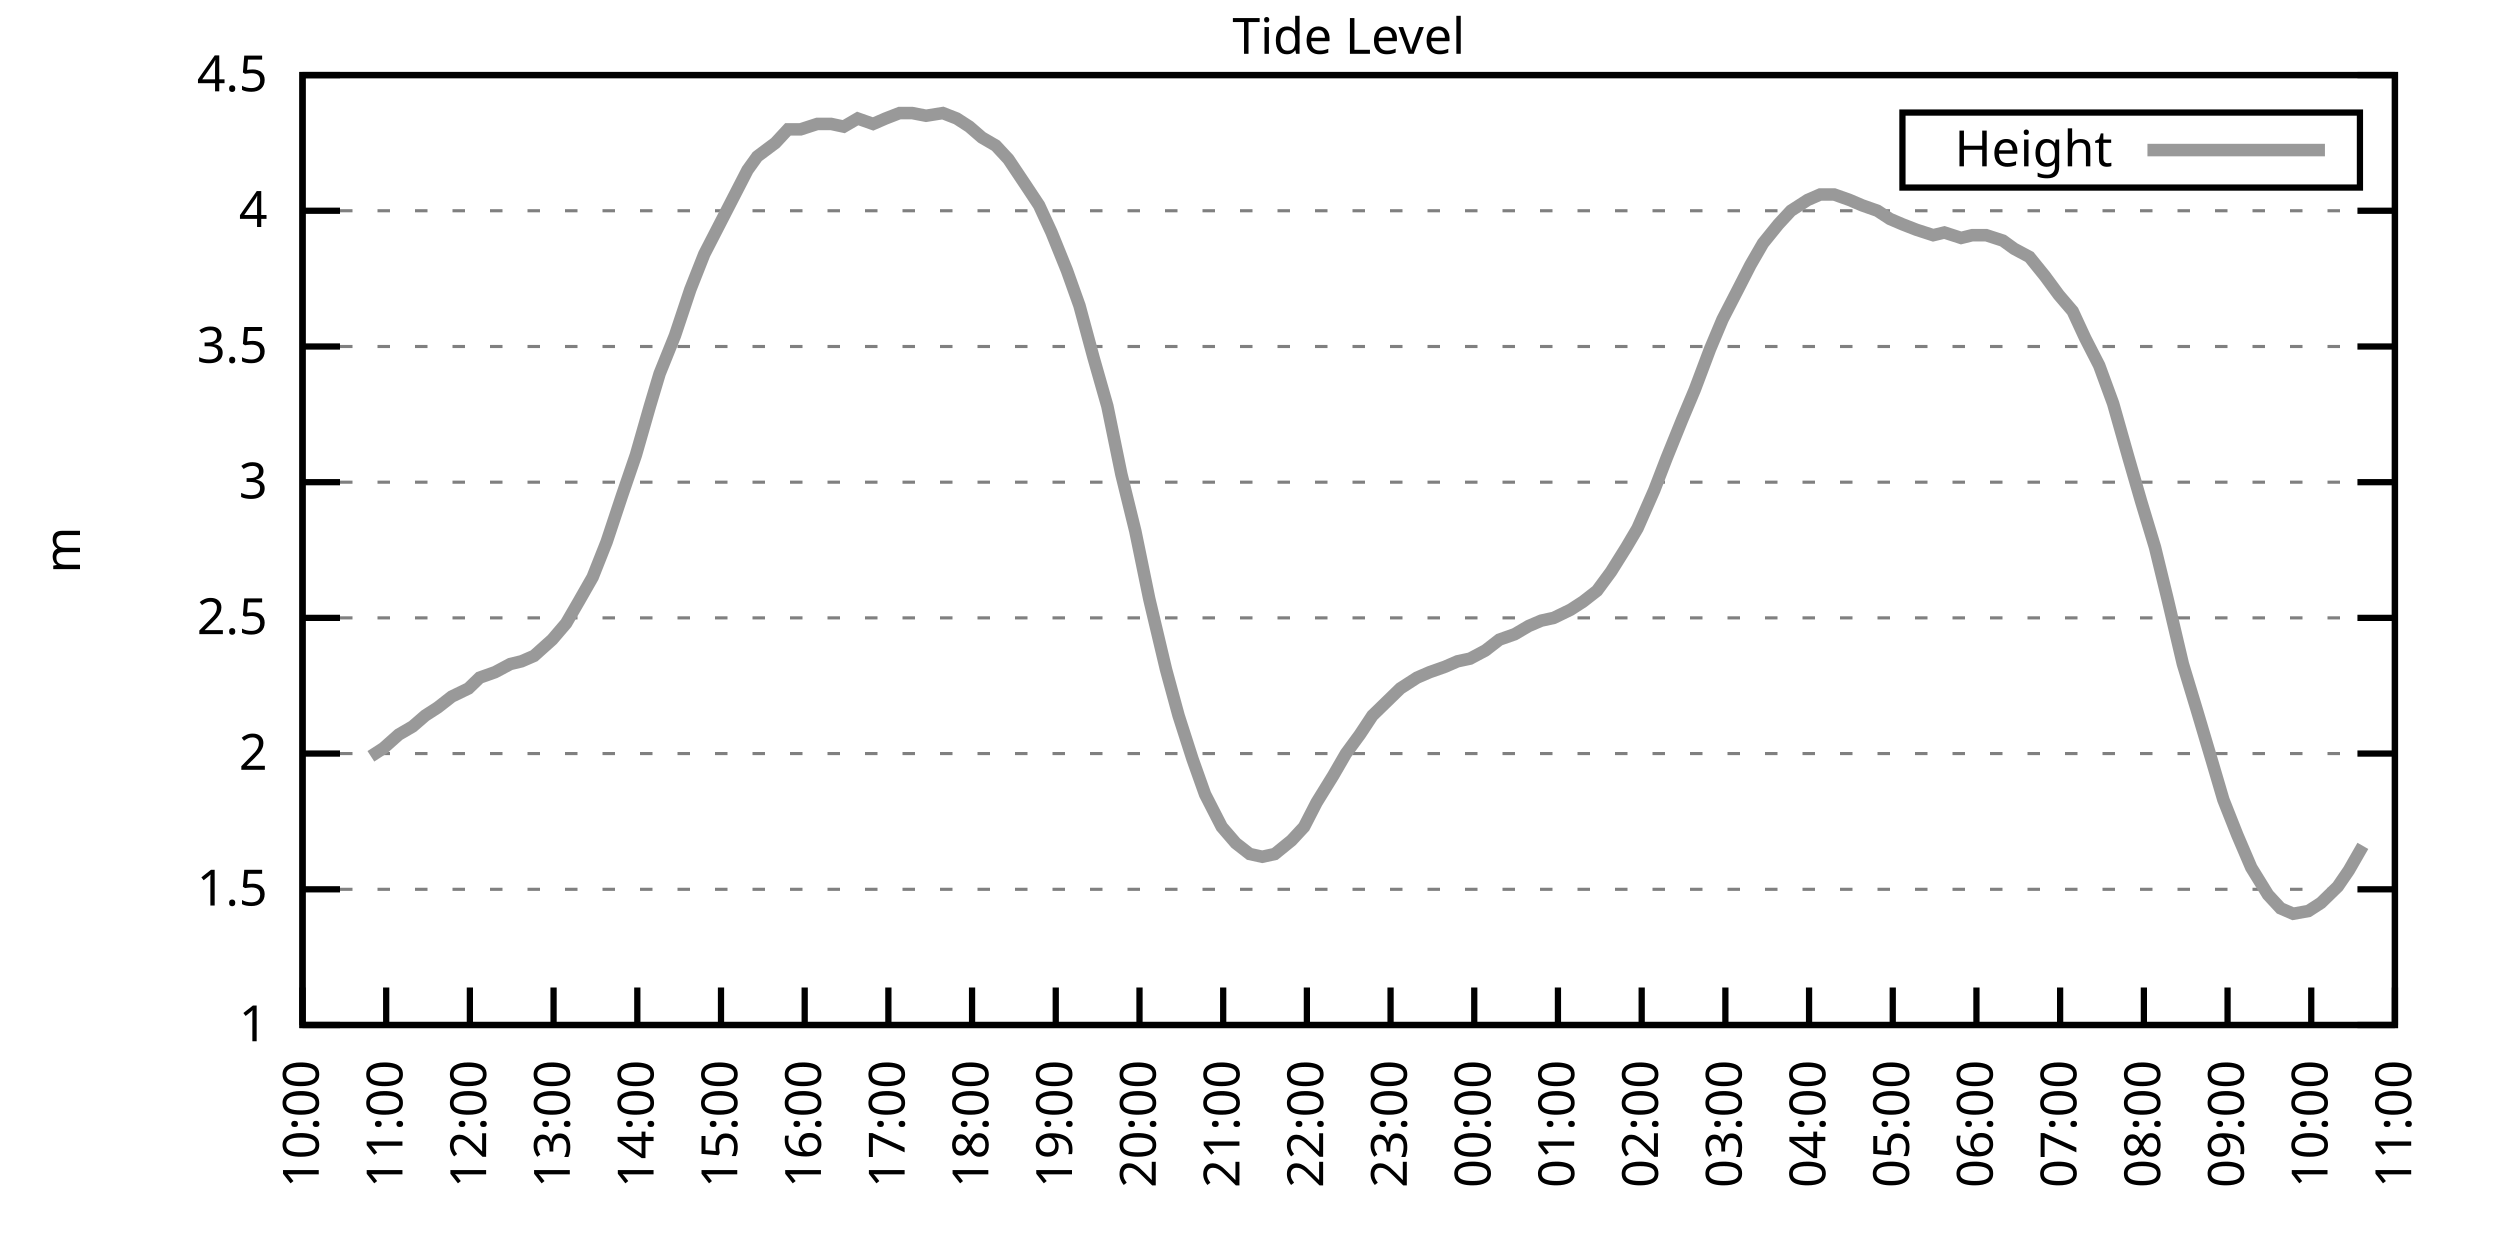
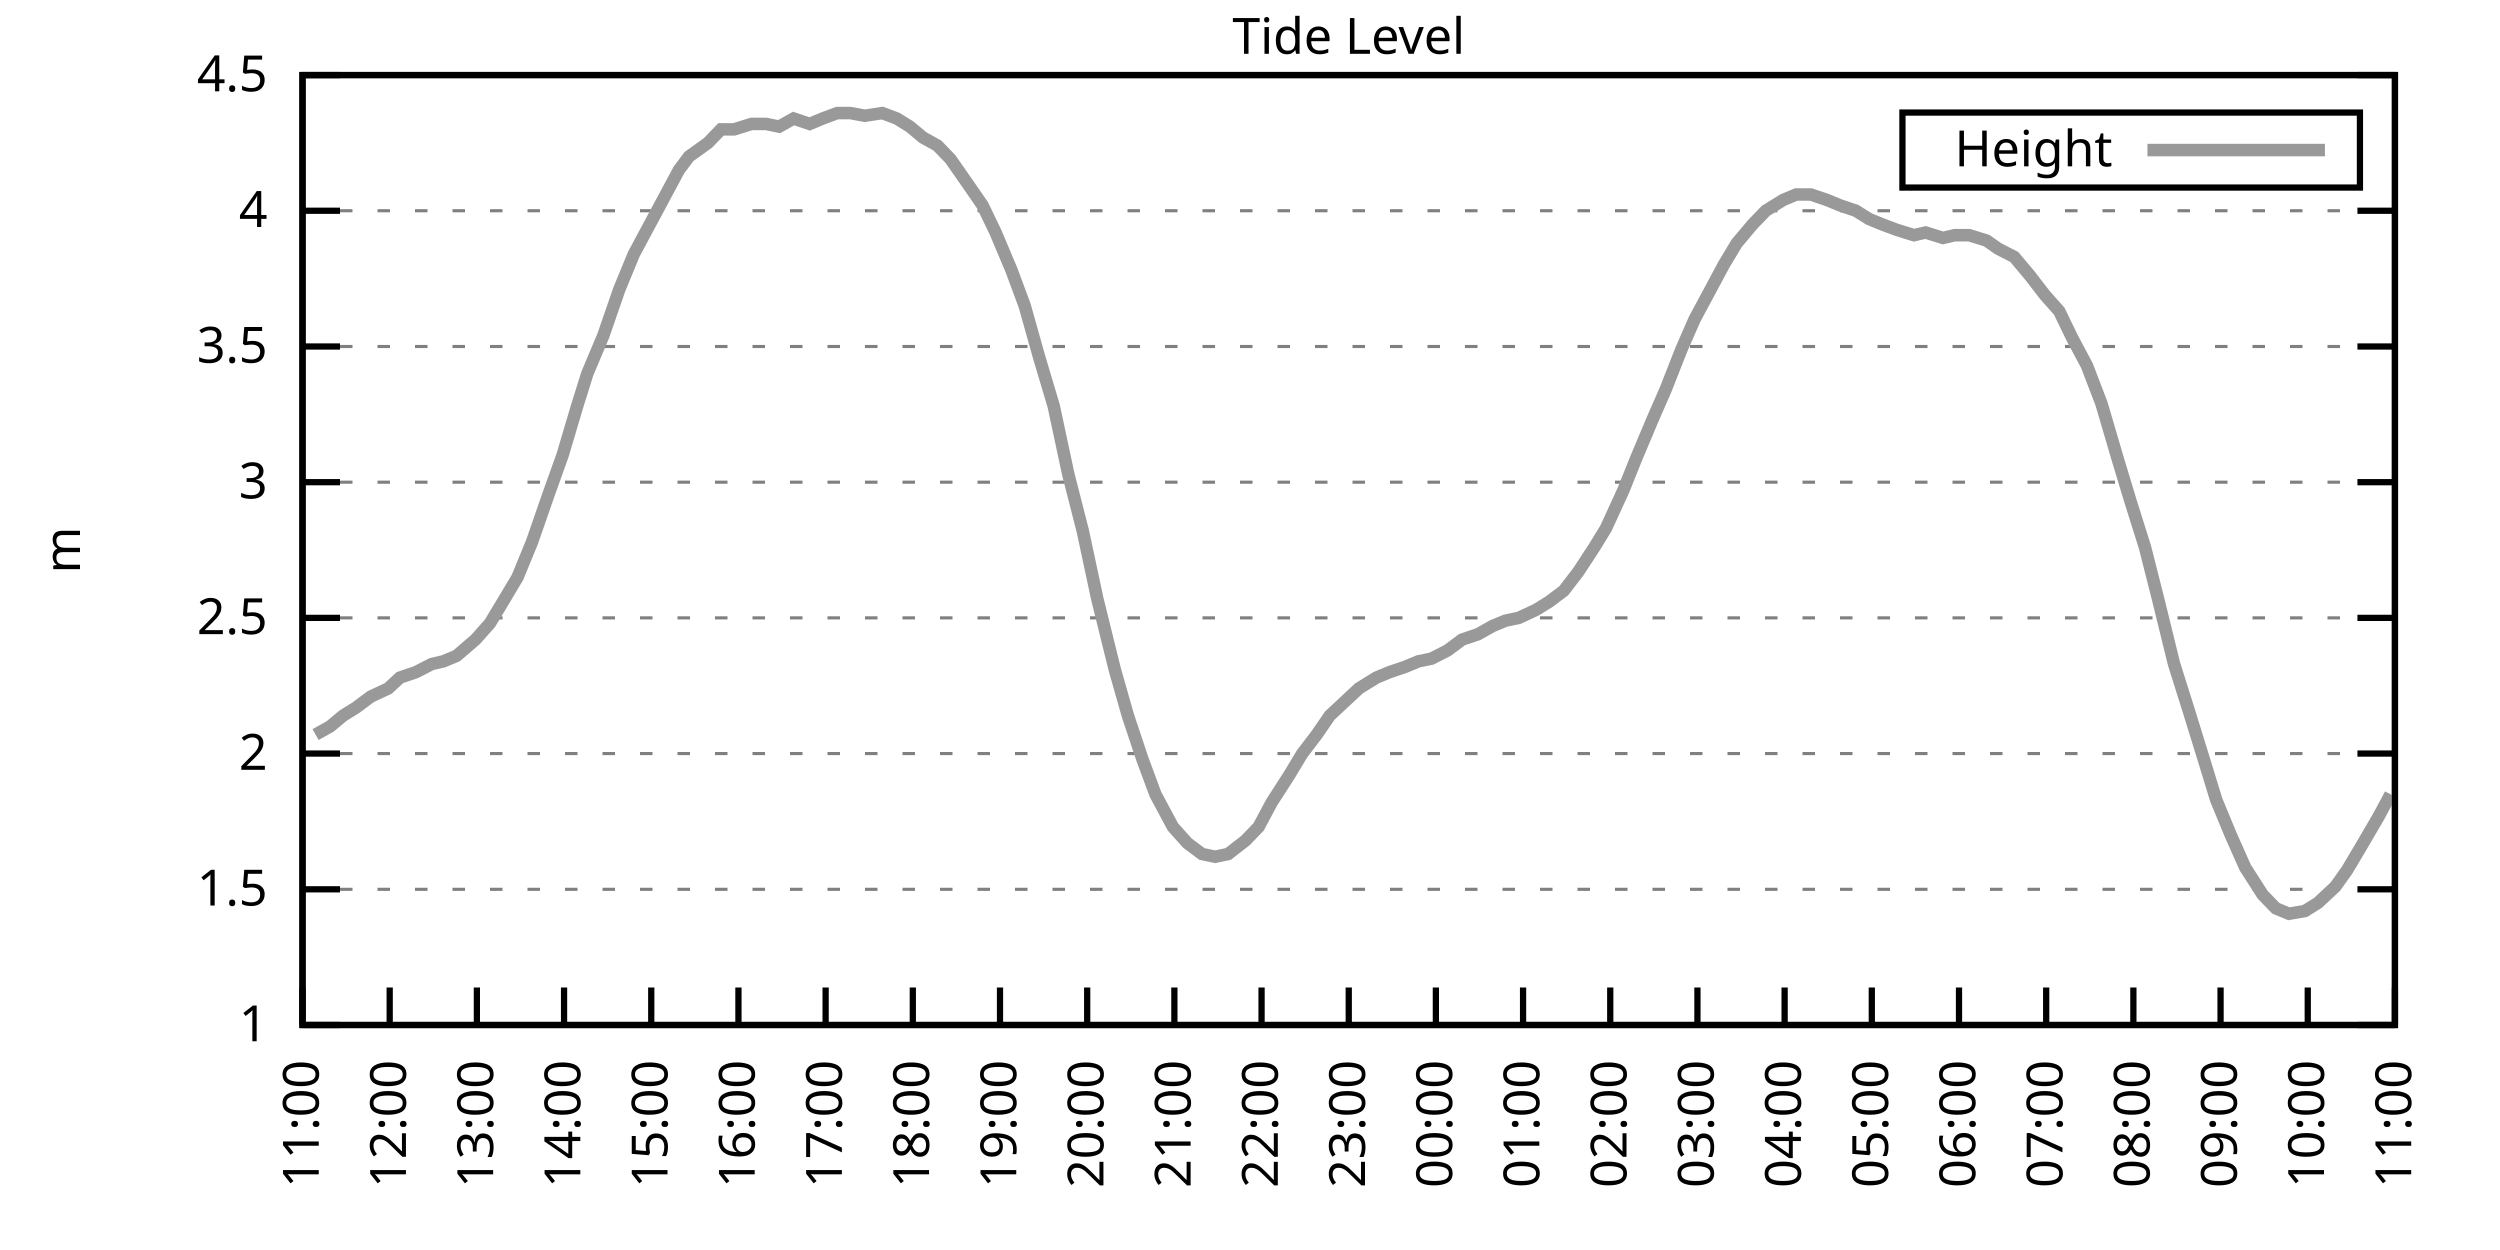
<svg xmlns="http://www.w3.org/2000/svg" xmlns:xlink="http://www.w3.org/1999/xlink" width="400" height="200" viewBox="0 0 400 200">
  <g id="gnuplot_canvas">
    <rect x="0" y="0" width="400" height="200" fill="none" />
    <defs>
      <circle id="gpDot" r="0.5" stroke-width="0.5" stroke="currentColor" />
      <path id="gpPt0" stroke-width="0.333" stroke="currentColor" d="M-1,0 h2 M0,-1 v2" />
      <path id="gpPt1" stroke-width="0.333" stroke="currentColor" d="M-1,-1 L1,1 M1,-1 L-1,1" />
      <path id="gpPt2" stroke-width="0.333" stroke="currentColor" d="M-1,0 L1,0 M0,-1 L0,1 M-1,-1 L1,1 M-1,1 L1,-1" />
      <rect id="gpPt3" stroke-width="0.333" stroke="currentColor" x="-1" y="-1" width="2" height="2" />
      <rect id="gpPt4" stroke-width="0.333" stroke="currentColor" fill="currentColor" x="-1" y="-1" width="2" height="2" />
      <circle id="gpPt5" stroke-width="0.333" stroke="currentColor" cx="0" cy="0" r="1" />
      <use xlink:href="#gpPt5" id="gpPt6" fill="currentColor" stroke="none" />
      <path id="gpPt7" stroke-width="0.333" stroke="currentColor" d="M0,-1.33 L-1.33,0.67 L1.33,0.67 z" />
      <use xlink:href="#gpPt7" id="gpPt8" fill="currentColor" stroke="none" />
      <use xlink:href="#gpPt7" id="gpPt9" stroke="currentColor" transform="rotate(180)" />
      <use xlink:href="#gpPt9" id="gpPt10" fill="currentColor" stroke="none" />
      <use xlink:href="#gpPt3" id="gpPt11" stroke="currentColor" transform="rotate(45)" />
      <use xlink:href="#gpPt11" id="gpPt12" fill="currentColor" stroke="none" />
      <path id="gpPt13" stroke-width="0.333" stroke="currentColor" d="M0,1.330 L1.265,0.411 L0.782,-1.067 L-0.782,-1.076 L-1.265,0.411 z" />
      <use xlink:href="#gpPt13" id="gpPt14" fill="currentColor" stroke="none" />
      <filter id="textbox" filterUnits="objectBoundingBox" x="0" y="0" height="1" width="1">
        <feFlood flood-color="white" flood-opacity="1" result="bgnd" />
        <feComposite in="SourceGraphic" in2="bgnd" operator="atop" />
      </filter>
      <filter id="greybox" filterUnits="objectBoundingBox" x="0" y="0" height="1" width="1">
        <feFlood flood-color="lightgrey" flood-opacity="1" result="grey" />
        <feComposite in="SourceGraphic" in2="grey" operator="atop" />
      </filter>
    </defs>
    <g fill="none" color="white" stroke="currentColor" stroke-width="1.00" stroke-linecap="butt" stroke-linejoin="miter">
</g>
    <g fill="none" color="black" stroke="currentColor" stroke-width="1.00" stroke-linecap="butt" stroke-linejoin="miter">
      <g stroke="none" shape-rendering="crispEdges">
        <polygon fill="rgb(255, 255, 255)" points="48.40,164.00 383.18,164.00 383.18,12.02 48.40,12.02 " />
      </g>
    </g>
    <g fill="none" color="black" stroke="currentColor" stroke-width="1.00" stroke-linecap="butt" stroke-linejoin="miter">
</g>
    <g fill="none" color="black" stroke="black" stroke-width="0.50" stroke-linecap="butt" stroke-linejoin="miter">
</g>
    <g fill="none" color="gray" stroke="currentColor" stroke-width="0.50" stroke-linecap="butt" stroke-linejoin="miter">
      <path stroke="gray" stroke-dasharray="2,4" class="gridline" d="M48.40,164.00 L383.19,164.00  " />
    </g>
    <g fill="none" color="gray" stroke="gray" stroke-width="1.00" stroke-linecap="butt" stroke-linejoin="miter">
</g>
    <g fill="none" color="black" stroke="currentColor" stroke-width="1.00" stroke-linecap="butt" stroke-linejoin="miter">
      <path stroke="black" d="M48.40,164.00 L54.40,164.00 M383.19,164.00 L377.19,164.00  " />
      <g transform="translate(42.80,166.60)" stroke="none" fill="black" font-family="Sans" font-size="8.00" text-anchor="end">
        <text>
          <tspan font-family="Sans"> 1</tspan>
        </text>
      </g>
    </g>
    <g fill="none" color="black" stroke="currentColor" stroke-width="1.00" stroke-linecap="butt" stroke-linejoin="miter">
</g>
    <g fill="none" color="black" stroke="black" stroke-width="0.50" stroke-linecap="butt" stroke-linejoin="miter">
</g>
    <g fill="none" color="gray" stroke="currentColor" stroke-width="0.50" stroke-linecap="butt" stroke-linejoin="miter">
      <path stroke="gray" stroke-dasharray="2,4" class="gridline" d="M48.40,142.29 L383.19,142.29  " />
    </g>
    <g fill="none" color="gray" stroke="gray" stroke-width="1.00" stroke-linecap="butt" stroke-linejoin="miter">
</g>
    <g fill="none" color="black" stroke="currentColor" stroke-width="1.00" stroke-linecap="butt" stroke-linejoin="miter">
      <path stroke="black" d="M48.40,142.29 L54.40,142.29 M383.19,142.29 L377.19,142.29  " />
      <g transform="translate(42.80,144.89)" stroke="none" fill="black" font-family="Sans" font-size="8.00" text-anchor="end">
        <text>
          <tspan font-family="Sans"> 1.5</tspan>
        </text>
      </g>
    </g>
    <g fill="none" color="black" stroke="currentColor" stroke-width="1.00" stroke-linecap="butt" stroke-linejoin="miter">
</g>
    <g fill="none" color="black" stroke="black" stroke-width="0.50" stroke-linecap="butt" stroke-linejoin="miter">
</g>
    <g fill="none" color="gray" stroke="currentColor" stroke-width="0.50" stroke-linecap="butt" stroke-linejoin="miter">
      <path stroke="gray" stroke-dasharray="2,4" class="gridline" d="M48.40,120.57 L383.19,120.57  " />
    </g>
    <g fill="none" color="gray" stroke="gray" stroke-width="1.00" stroke-linecap="butt" stroke-linejoin="miter">
</g>
    <g fill="none" color="black" stroke="currentColor" stroke-width="1.00" stroke-linecap="butt" stroke-linejoin="miter">
      <path stroke="black" d="M48.40,120.57 L54.40,120.57 M383.19,120.57 L377.19,120.57  " />
      <g transform="translate(42.80,123.17)" stroke="none" fill="black" font-family="Sans" font-size="8.00" text-anchor="end">
        <text>
          <tspan font-family="Sans"> 2</tspan>
        </text>
      </g>
    </g>
    <g fill="none" color="black" stroke="currentColor" stroke-width="1.00" stroke-linecap="butt" stroke-linejoin="miter">
</g>
    <g fill="none" color="black" stroke="black" stroke-width="0.50" stroke-linecap="butt" stroke-linejoin="miter">
</g>
    <g fill="none" color="gray" stroke="currentColor" stroke-width="0.50" stroke-linecap="butt" stroke-linejoin="miter">
      <path stroke="gray" stroke-dasharray="2,4" class="gridline" d="M48.40,98.86 L383.19,98.86  " />
    </g>
    <g fill="none" color="gray" stroke="gray" stroke-width="1.00" stroke-linecap="butt" stroke-linejoin="miter">
</g>
    <g fill="none" color="black" stroke="currentColor" stroke-width="1.00" stroke-linecap="butt" stroke-linejoin="miter">
      <path stroke="black" d="M48.40,98.86 L54.40,98.86 M383.19,98.86 L377.19,98.86  " />
      <g transform="translate(42.80,101.46)" stroke="none" fill="black" font-family="Sans" font-size="8.00" text-anchor="end">
        <text>
          <tspan font-family="Sans"> 2.5</tspan>
        </text>
      </g>
    </g>
    <g fill="none" color="black" stroke="currentColor" stroke-width="1.00" stroke-linecap="butt" stroke-linejoin="miter">
</g>
    <g fill="none" color="black" stroke="black" stroke-width="0.50" stroke-linecap="butt" stroke-linejoin="miter">
</g>
    <g fill="none" color="gray" stroke="currentColor" stroke-width="0.50" stroke-linecap="butt" stroke-linejoin="miter">
      <path stroke="gray" stroke-dasharray="2,4" class="gridline" d="M48.40,77.15 L383.19,77.15  " />
    </g>
    <g fill="none" color="gray" stroke="gray" stroke-width="1.00" stroke-linecap="butt" stroke-linejoin="miter">
</g>
    <g fill="none" color="black" stroke="currentColor" stroke-width="1.00" stroke-linecap="butt" stroke-linejoin="miter">
      <path stroke="black" d="M48.40,77.15 L54.40,77.15 M383.19,77.15 L377.19,77.15  " />
      <g transform="translate(42.80,79.75)" stroke="none" fill="black" font-family="Sans" font-size="8.00" text-anchor="end">
        <text>
          <tspan font-family="Sans"> 3</tspan>
        </text>
      </g>
    </g>
    <g fill="none" color="black" stroke="currentColor" stroke-width="1.00" stroke-linecap="butt" stroke-linejoin="miter">
</g>
    <g fill="none" color="black" stroke="black" stroke-width="0.50" stroke-linecap="butt" stroke-linejoin="miter">
</g>
    <g fill="none" color="gray" stroke="currentColor" stroke-width="0.50" stroke-linecap="butt" stroke-linejoin="miter">
      <path stroke="gray" stroke-dasharray="2,4" class="gridline" d="M48.40,55.44 L383.19,55.44  " />
    </g>
    <g fill="none" color="gray" stroke="gray" stroke-width="1.00" stroke-linecap="butt" stroke-linejoin="miter">
</g>
    <g fill="none" color="black" stroke="currentColor" stroke-width="1.00" stroke-linecap="butt" stroke-linejoin="miter">
      <path stroke="black" d="M48.40,55.44 L54.40,55.44 M383.19,55.44 L377.19,55.44  " />
      <g transform="translate(42.80,58.04)" stroke="none" fill="black" font-family="Sans" font-size="8.00" text-anchor="end">
        <text>
          <tspan font-family="Sans"> 3.5</tspan>
        </text>
      </g>
    </g>
    <g fill="none" color="black" stroke="currentColor" stroke-width="1.00" stroke-linecap="butt" stroke-linejoin="miter">
</g>
    <g fill="none" color="black" stroke="black" stroke-width="0.50" stroke-linecap="butt" stroke-linejoin="miter">
</g>
    <g fill="none" color="gray" stroke="currentColor" stroke-width="0.50" stroke-linecap="butt" stroke-linejoin="miter">
      <path stroke="gray" stroke-dasharray="2,4" class="gridline" d="M48.40,33.72 L383.19,33.72  " />
    </g>
    <g fill="none" color="gray" stroke="gray" stroke-width="1.00" stroke-linecap="butt" stroke-linejoin="miter">
</g>
    <g fill="none" color="black" stroke="currentColor" stroke-width="1.00" stroke-linecap="butt" stroke-linejoin="miter">
      <path stroke="black" d="M48.40,33.72 L54.40,33.72 M383.19,33.72 L377.19,33.72  " />
      <g transform="translate(42.80,36.32)" stroke="none" fill="black" font-family="Sans" font-size="8.00" text-anchor="end">
        <text>
          <tspan font-family="Sans"> 4</tspan>
        </text>
      </g>
    </g>
    <g fill="none" color="black" stroke="currentColor" stroke-width="1.00" stroke-linecap="butt" stroke-linejoin="miter">
</g>
    <g fill="none" color="black" stroke="black" stroke-width="0.50" stroke-linecap="butt" stroke-linejoin="miter">
</g>
    <g fill="none" color="gray" stroke="currentColor" stroke-width="0.50" stroke-linecap="butt" stroke-linejoin="miter">
      <path stroke="gray" stroke-dasharray="2,4" class="gridline" d="M48.40,12.01 L383.19,12.01  " />
    </g>
    <g fill="none" color="gray" stroke="gray" stroke-width="1.00" stroke-linecap="butt" stroke-linejoin="miter">
</g>
    <g fill="none" color="black" stroke="currentColor" stroke-width="1.00" stroke-linecap="butt" stroke-linejoin="miter">
      <path stroke="black" d="M48.40,12.01 L54.40,12.01 M383.19,12.01 L377.19,12.01  " />
      <g transform="translate(42.80,14.61)" stroke="none" fill="black" font-family="Sans" font-size="8.00" text-anchor="end">
        <text>
          <tspan font-family="Sans"> 4.5</tspan>
        </text>
      </g>
    </g>
    <g fill="none" color="black" stroke="currentColor" stroke-width="1.00" stroke-linecap="butt" stroke-linejoin="miter">
      <path stroke="black" d="M48.40,164.00 L48.40,158.00  " />
      <g transform="translate(51.00,169.60) rotate(270.00)" stroke="none" fill="black" font-family="Sans" font-size="8.00" text-anchor="end">
        <text>
-           <tspan font-family="Sans">10:00</tspan>
-         </text>
-       </g>
-     </g>
-     <g fill="none" color="black" stroke="currentColor" stroke-width="1.00" stroke-linecap="butt" stroke-linejoin="miter">
-       <path stroke="black" d="M61.79,164.00 L61.79,158.00  " />
-       <g transform="translate(64.39,169.60) rotate(270.00)" stroke="none" fill="black" font-family="Sans" font-size="8.00" text-anchor="end">
-         <text>
          <tspan font-family="Sans">11:00</tspan>
        </text>
      </g>
    </g>
    <g fill="none" color="black" stroke="currentColor" stroke-width="1.00" stroke-linecap="butt" stroke-linejoin="miter">
-       <path stroke="black" d="M75.18,164.00 L75.18,158.00  " />
-       <g transform="translate(77.78,169.60) rotate(270.00)" stroke="none" fill="black" font-family="Sans" font-size="8.00" text-anchor="end">
+       <path stroke="black" d="M62.35,164.00 L62.35,158.00  " />
+       <g transform="translate(64.95,169.60) rotate(270.00)" stroke="none" fill="black" font-family="Sans" font-size="8.00" text-anchor="end">
        <text>
          <tspan font-family="Sans">12:00</tspan>
        </text>
      </g>
    </g>
    <g fill="none" color="black" stroke="currentColor" stroke-width="1.00" stroke-linecap="butt" stroke-linejoin="miter">
-       <path stroke="black" d="M88.57,164.00 L88.57,158.00  " />
-       <g transform="translate(91.17,169.60) rotate(270.00)" stroke="none" fill="black" font-family="Sans" font-size="8.00" text-anchor="end">
+       <path stroke="black" d="M76.30,164.00 L76.30,158.00  " />
+       <g transform="translate(78.90,169.60) rotate(270.00)" stroke="none" fill="black" font-family="Sans" font-size="8.00" text-anchor="end">
        <text>
          <tspan font-family="Sans">13:00</tspan>
        </text>
      </g>
    </g>
    <g fill="none" color="black" stroke="currentColor" stroke-width="1.00" stroke-linecap="butt" stroke-linejoin="miter">
-       <path stroke="black" d="M101.97,164.00 L101.97,158.00  " />
-       <g transform="translate(104.57,169.60) rotate(270.00)" stroke="none" fill="black" font-family="Sans" font-size="8.00" text-anchor="end">
+       <path stroke="black" d="M90.25,164.00 L90.25,158.00  " />
+       <g transform="translate(92.85,169.60) rotate(270.00)" stroke="none" fill="black" font-family="Sans" font-size="8.00" text-anchor="end">
        <text>
          <tspan font-family="Sans">14:00</tspan>
        </text>
      </g>
    </g>
    <g fill="none" color="black" stroke="currentColor" stroke-width="1.00" stroke-linecap="butt" stroke-linejoin="miter">
-       <path stroke="black" d="M115.36,164.00 L115.36,158.00  " />
-       <g transform="translate(117.96,169.60) rotate(270.00)" stroke="none" fill="black" font-family="Sans" font-size="8.00" text-anchor="end">
+       <path stroke="black" d="M104.20,164.00 L104.20,158.00  " />
+       <g transform="translate(106.80,169.60) rotate(270.00)" stroke="none" fill="black" font-family="Sans" font-size="8.00" text-anchor="end">
        <text>
          <tspan font-family="Sans">15:00</tspan>
        </text>
      </g>
    </g>
    <g fill="none" color="black" stroke="currentColor" stroke-width="1.00" stroke-linecap="butt" stroke-linejoin="miter">
-       <path stroke="black" d="M128.75,164.00 L128.75,158.00  " />
-       <g transform="translate(131.35,169.60) rotate(270.00)" stroke="none" fill="black" font-family="Sans" font-size="8.00" text-anchor="end">
+       <path stroke="black" d="M118.15,164.00 L118.15,158.00  " />
+       <g transform="translate(120.75,169.60) rotate(270.00)" stroke="none" fill="black" font-family="Sans" font-size="8.00" text-anchor="end">
        <text>
          <tspan font-family="Sans">16:00</tspan>
        </text>
      </g>
    </g>
    <g fill="none" color="black" stroke="currentColor" stroke-width="1.00" stroke-linecap="butt" stroke-linejoin="miter">
-       <path stroke="black" d="M142.14,164.00 L142.14,158.00  " />
-       <g transform="translate(144.74,169.60) rotate(270.00)" stroke="none" fill="black" font-family="Sans" font-size="8.00" text-anchor="end">
+       <path stroke="black" d="M132.10,164.00 L132.10,158.00  " />
+       <g transform="translate(134.70,169.60) rotate(270.00)" stroke="none" fill="black" font-family="Sans" font-size="8.00" text-anchor="end">
        <text>
          <tspan font-family="Sans">17:00</tspan>
        </text>
      </g>
    </g>
    <g fill="none" color="black" stroke="currentColor" stroke-width="1.00" stroke-linecap="butt" stroke-linejoin="miter">
-       <path stroke="black" d="M155.53,164.00 L155.53,158.00  " />
-       <g transform="translate(158.13,169.60) rotate(270.00)" stroke="none" fill="black" font-family="Sans" font-size="8.00" text-anchor="end">
+       <path stroke="black" d="M146.05,164.00 L146.05,158.00  " />
+       <g transform="translate(148.65,169.60) rotate(270.00)" stroke="none" fill="black" font-family="Sans" font-size="8.00" text-anchor="end">
        <text>
          <tspan font-family="Sans">18:00</tspan>
        </text>
      </g>
    </g>
    <g fill="none" color="black" stroke="currentColor" stroke-width="1.00" stroke-linecap="butt" stroke-linejoin="miter">
-       <path stroke="black" d="M168.92,164.00 L168.92,158.00  " />
-       <g transform="translate(171.52,169.60) rotate(270.00)" stroke="none" fill="black" font-family="Sans" font-size="8.00" text-anchor="end">
+       <path stroke="black" d="M160.00,164.00 L160.00,158.00  " />
+       <g transform="translate(162.60,169.60) rotate(270.00)" stroke="none" fill="black" font-family="Sans" font-size="8.00" text-anchor="end">
        <text>
          <tspan font-family="Sans">19:00</tspan>
        </text>
      </g>
    </g>
    <g fill="none" color="black" stroke="currentColor" stroke-width="1.00" stroke-linecap="butt" stroke-linejoin="miter">
-       <path stroke="black" d="M182.32,164.00 L182.32,158.00  " />
-       <g transform="translate(184.92,169.60) rotate(270.00)" stroke="none" fill="black" font-family="Sans" font-size="8.00" text-anchor="end">
+       <path stroke="black" d="M173.95,164.00 L173.95,158.00  " />
+       <g transform="translate(176.55,169.60) rotate(270.00)" stroke="none" fill="black" font-family="Sans" font-size="8.00" text-anchor="end">
        <text>
          <tspan font-family="Sans">20:00</tspan>
        </text>
      </g>
    </g>
    <g fill="none" color="black" stroke="currentColor" stroke-width="1.00" stroke-linecap="butt" stroke-linejoin="miter">
-       <path stroke="black" d="M195.71,164.00 L195.71,158.00  " />
-       <g transform="translate(198.31,169.60) rotate(270.00)" stroke="none" fill="black" font-family="Sans" font-size="8.00" text-anchor="end">
+       <path stroke="black" d="M187.90,164.00 L187.90,158.00  " />
+       <g transform="translate(190.50,169.60) rotate(270.00)" stroke="none" fill="black" font-family="Sans" font-size="8.00" text-anchor="end">
        <text>
          <tspan font-family="Sans">21:00</tspan>
        </text>
      </g>
    </g>
    <g fill="none" color="black" stroke="currentColor" stroke-width="1.00" stroke-linecap="butt" stroke-linejoin="miter">
-       <path stroke="black" d="M209.10,164.00 L209.10,158.00  " />
-       <g transform="translate(211.70,169.60) rotate(270.00)" stroke="none" fill="black" font-family="Sans" font-size="8.00" text-anchor="end">
+       <path stroke="black" d="M201.85,164.00 L201.85,158.00  " />
+       <g transform="translate(204.45,169.60) rotate(270.00)" stroke="none" fill="black" font-family="Sans" font-size="8.00" text-anchor="end">
        <text>
          <tspan font-family="Sans">22:00</tspan>
        </text>
      </g>
    </g>
    <g fill="none" color="black" stroke="currentColor" stroke-width="1.00" stroke-linecap="butt" stroke-linejoin="miter">
-       <path stroke="black" d="M222.49,164.00 L222.49,158.00  " />
-       <g transform="translate(225.09,169.60) rotate(270.00)" stroke="none" fill="black" font-family="Sans" font-size="8.00" text-anchor="end">
+       <path stroke="black" d="M215.80,164.00 L215.80,158.00  " />
+       <g transform="translate(218.40,169.60) rotate(270.00)" stroke="none" fill="black" font-family="Sans" font-size="8.00" text-anchor="end">
        <text>
          <tspan font-family="Sans">23:00</tspan>
        </text>
      </g>
    </g>
    <g fill="none" color="black" stroke="currentColor" stroke-width="1.00" stroke-linecap="butt" stroke-linejoin="miter">
-       <path stroke="black" d="M235.88,164.00 L235.88,158.00  " />
-       <g transform="translate(238.48,169.60) rotate(270.00)" stroke="none" fill="black" font-family="Sans" font-size="8.00" text-anchor="end">
+       <path stroke="black" d="M229.74,164.00 L229.74,158.00  " />
+       <g transform="translate(232.34,169.60) rotate(270.00)" stroke="none" fill="black" font-family="Sans" font-size="8.00" text-anchor="end">
        <text>
          <tspan font-family="Sans">00:00</tspan>
        </text>
      </g>
    </g>
    <g fill="none" color="black" stroke="currentColor" stroke-width="1.00" stroke-linecap="butt" stroke-linejoin="miter">
-       <path stroke="black" d="M249.27,164.00 L249.27,158.00  " />
-       <g transform="translate(251.87,169.60) rotate(270.00)" stroke="none" fill="black" font-family="Sans" font-size="8.00" text-anchor="end">
+       <path stroke="black" d="M243.69,164.00 L243.69,158.00  " />
+       <g transform="translate(246.29,169.60) rotate(270.00)" stroke="none" fill="black" font-family="Sans" font-size="8.00" text-anchor="end">
        <text>
          <tspan font-family="Sans">01:00</tspan>
        </text>
      </g>
    </g>
    <g fill="none" color="black" stroke="currentColor" stroke-width="1.00" stroke-linecap="butt" stroke-linejoin="miter">
-       <path stroke="black" d="M262.67,164.00 L262.67,158.00  " />
-       <g transform="translate(265.27,169.60) rotate(270.00)" stroke="none" fill="black" font-family="Sans" font-size="8.00" text-anchor="end">
+       <path stroke="black" d="M257.64,164.00 L257.64,158.00  " />
+       <g transform="translate(260.24,169.60) rotate(270.00)" stroke="none" fill="black" font-family="Sans" font-size="8.00" text-anchor="end">
        <text>
          <tspan font-family="Sans">02:00</tspan>
        </text>
      </g>
    </g>
    <g fill="none" color="black" stroke="currentColor" stroke-width="1.00" stroke-linecap="butt" stroke-linejoin="miter">
-       <path stroke="black" d="M276.06,164.00 L276.06,158.00  " />
-       <g transform="translate(278.66,169.60) rotate(270.00)" stroke="none" fill="black" font-family="Sans" font-size="8.00" text-anchor="end">
+       <path stroke="black" d="M271.59,164.00 L271.59,158.00  " />
+       <g transform="translate(274.19,169.60) rotate(270.00)" stroke="none" fill="black" font-family="Sans" font-size="8.00" text-anchor="end">
        <text>
          <tspan font-family="Sans">03:00</tspan>
        </text>
      </g>
    </g>
    <g fill="none" color="black" stroke="currentColor" stroke-width="1.00" stroke-linecap="butt" stroke-linejoin="miter">
-       <path stroke="black" d="M289.45,164.00 L289.45,158.00  " />
-       <g transform="translate(292.05,169.60) rotate(270.00)" stroke="none" fill="black" font-family="Sans" font-size="8.00" text-anchor="end">
+       <path stroke="black" d="M285.54,164.00 L285.54,158.00  " />
+       <g transform="translate(288.14,169.60) rotate(270.00)" stroke="none" fill="black" font-family="Sans" font-size="8.00" text-anchor="end">
        <text>
          <tspan font-family="Sans">04:00</tspan>
        </text>
      </g>
    </g>
    <g fill="none" color="black" stroke="currentColor" stroke-width="1.00" stroke-linecap="butt" stroke-linejoin="miter">
-       <path stroke="black" d="M302.84,164.00 L302.84,158.00  " />
-       <g transform="translate(305.44,169.60) rotate(270.00)" stroke="none" fill="black" font-family="Sans" font-size="8.00" text-anchor="end">
+       <path stroke="black" d="M299.49,164.00 L299.49,158.00  " />
+       <g transform="translate(302.09,169.60) rotate(270.00)" stroke="none" fill="black" font-family="Sans" font-size="8.00" text-anchor="end">
        <text>
          <tspan font-family="Sans">05:00</tspan>
        </text>
      </g>
    </g>
    <g fill="none" color="black" stroke="currentColor" stroke-width="1.00" stroke-linecap="butt" stroke-linejoin="miter">
-       <path stroke="black" d="M316.23,164.00 L316.23,158.00  " />
-       <g transform="translate(318.83,169.60) rotate(270.00)" stroke="none" fill="black" font-family="Sans" font-size="8.00" text-anchor="end">
+       <path stroke="black" d="M313.44,164.00 L313.44,158.00  " />
+       <g transform="translate(316.04,169.60) rotate(270.00)" stroke="none" fill="black" font-family="Sans" font-size="8.00" text-anchor="end">
        <text>
          <tspan font-family="Sans">06:00</tspan>
        </text>
      </g>
    </g>
    <g fill="none" color="black" stroke="currentColor" stroke-width="1.00" stroke-linecap="butt" stroke-linejoin="miter">
-       <path stroke="black" d="M329.62,164.00 L329.62,158.00  " />
-       <g transform="translate(332.22,169.60) rotate(270.00)" stroke="none" fill="black" font-family="Sans" font-size="8.00" text-anchor="end">
+       <path stroke="black" d="M327.39,164.00 L327.39,158.00  " />
+       <g transform="translate(329.99,169.60) rotate(270.00)" stroke="none" fill="black" font-family="Sans" font-size="8.00" text-anchor="end">
        <text>
          <tspan font-family="Sans">07:00</tspan>
        </text>
      </g>
    </g>
    <g fill="none" color="black" stroke="currentColor" stroke-width="1.00" stroke-linecap="butt" stroke-linejoin="miter">
-       <path stroke="black" d="M343.02,164.00 L343.02,158.00  " />
-       <g transform="translate(345.62,169.60) rotate(270.00)" stroke="none" fill="black" font-family="Sans" font-size="8.00" text-anchor="end">
+       <path stroke="black" d="M341.34,164.00 L341.34,158.00  " />
+       <g transform="translate(343.94,169.60) rotate(270.00)" stroke="none" fill="black" font-family="Sans" font-size="8.00" text-anchor="end">
        <text>
          <tspan font-family="Sans">08:00</tspan>
        </text>
      </g>
    </g>
    <g fill="none" color="black" stroke="currentColor" stroke-width="1.00" stroke-linecap="butt" stroke-linejoin="miter">
-       <path stroke="black" d="M356.41,164.00 L356.41,158.00  " />
-       <g transform="translate(359.01,169.60) rotate(270.00)" stroke="none" fill="black" font-family="Sans" font-size="8.00" text-anchor="end">
+       <path stroke="black" d="M355.29,164.00 L355.29,158.00  " />
+       <g transform="translate(357.89,169.60) rotate(270.00)" stroke="none" fill="black" font-family="Sans" font-size="8.00" text-anchor="end">
        <text>
          <tspan font-family="Sans">09:00</tspan>
        </text>
      </g>
    </g>
    <g fill="none" color="black" stroke="currentColor" stroke-width="1.00" stroke-linecap="butt" stroke-linejoin="miter">
-       <path stroke="black" d="M369.80,164.00 L369.80,158.00  " />
-       <g transform="translate(372.40,169.60) rotate(270.00)" stroke="none" fill="black" font-family="Sans" font-size="8.00" text-anchor="end">
+       <path stroke="black" d="M369.24,164.00 L369.24,158.00  " />
+       <g transform="translate(371.84,169.60) rotate(270.00)" stroke="none" fill="black" font-family="Sans" font-size="8.00" text-anchor="end">
        <text>
          <tspan font-family="Sans">10:00</tspan>
        </text>
      </g>
    </g>
    <g fill="none" color="black" stroke="currentColor" stroke-width="1.00" stroke-linecap="butt" stroke-linejoin="miter">
      <path stroke="black" d="M383.19,164.00 L383.19,158.00  " />
      <g transform="translate(385.79,169.60) rotate(270.00)" stroke="none" fill="black" font-family="Sans" font-size="8.00" text-anchor="end">
        <text>
          <tspan font-family="Sans">11:00</tspan>
        </text>
      </g>
    </g>
    <g fill="none" color="black" stroke="currentColor" stroke-width="1.00" stroke-linecap="butt" stroke-linejoin="miter">
</g>
    <g fill="none" color="black" stroke="currentColor" stroke-width="1.00" stroke-linecap="butt" stroke-linejoin="miter">
      <path stroke="black" d="M48.40,12.01 L48.40,164.00 L383.19,164.00 L383.19,12.01 L48.40,12.01 Z  " />
    </g>
    <g fill="none" color="black" stroke="currentColor" stroke-width="1.00" stroke-linecap="butt" stroke-linejoin="miter">
</g>
    <g fill="none" color="black" stroke="currentColor" stroke-width="1.00" stroke-linecap="butt" stroke-linejoin="miter">
      <path stroke="black" d="M304.39,30.01 L304.39,18.01 L377.59,18.01 L377.59,30.01 L304.39,30.01 Z  " />
    </g>
    <g id="Tide_level_plot_1">
      <g fill="none" color="white" stroke="black" stroke-width="2.00" stroke-linecap="butt" stroke-linejoin="miter">
</g>
      <g fill="none" color="black" stroke="currentColor" stroke-width="2.00" stroke-linecap="butt" stroke-linejoin="miter">
        <g transform="translate(337.99,26.61)" stroke="none" fill="black" font-family="Sans" font-size="8.00" text-anchor="end">
          <text>
            <tspan font-family="Sans">Height</tspan>
          </text>
        </g>
      </g>
      <g fill="none" color="black" stroke="currentColor" stroke-width="2.00" stroke-linecap="butt" stroke-linejoin="miter">
-         <path stroke="rgb(153, 153, 153)" d="M343.59,24.01 L371.99,24.01 M59.34,121.01 L61.35,119.71 L63.80,117.53 L66.03,116.23 L68.04,114.49 L70.05,113.19   L72.28,111.45 L74.96,110.15 L76.75,108.42 L79.20,107.55 L81.66,106.24 L83.44,105.81 L85.45,104.94 L88.35,102.34   L90.58,99.73 L92.59,96.26 L94.82,92.35 L97.06,86.70 L99.51,79.32 L101.74,72.81 L103.98,64.99 L105.54,59.78   L107.99,53.70 L110.45,46.32 L112.68,40.67 L114.69,36.76 L116.92,32.42 L119.60,27.21 L121.16,25.04 L124.06,22.87   L126.07,20.70 L128.08,20.70 L130.76,19.83 L132.99,19.83 L135.00,20.26 L137.23,18.96 L139.69,19.83 L141.69,18.96   L143.93,18.09 L145.94,18.09 L148.17,18.52 L150.85,18.09 L153.08,18.96 L155.09,20.26 L157.10,22.00 L159.33,23.30   L161.34,25.47 L164.24,29.81 L166.25,32.85 L168.25,37.20 L170.71,43.28 L172.72,48.92 L174.95,57.17 L177.18,64.99   L179.41,75.85 L181.65,84.97 L183.88,95.82 L186.56,107.11 L188.57,114.49 L190.80,121.44 L192.81,127.09 L195.48,132.30   L197.72,134.90 L199.95,136.64 L201.96,137.08 L203.97,136.64 L206.64,134.47 L208.65,132.30 L210.66,128.39 L213.34,124.05   L215.35,120.57 L217.58,117.53 L219.59,114.49 L221.82,112.32 L224.05,110.15 L226.73,108.42 L228.74,107.55 L231.20,106.68   L233.20,105.81 L235.21,105.38 L237.67,104.07 L239.90,102.34 L242.36,101.47 L244.59,100.16 L246.60,99.30 L248.60,98.86   L251.28,97.56 L253.29,96.26 L255.52,94.52 L257.76,91.48 L260.21,87.57 L262.00,84.53 L264.67,78.45 L266.68,73.24   L269.14,67.16 L271.15,62.38 L273.60,55.87 L275.61,51.09 L278.07,46.32 L280.07,42.41 L282.08,38.93 L284.54,35.89   L286.55,33.72 L289.23,31.99 L291.23,31.12 L293.47,31.12 L295.92,31.99 L297.93,32.85 L300.39,33.72 L302.39,35.03   L304.40,35.89 L306.63,36.76 L309.31,37.63 L311.10,37.20 L313.78,38.07 L315.56,37.63 L317.79,37.63 L320.47,38.50   L322.26,39.80 L324.71,41.11 L327.17,44.15 L329.40,47.18 L331.63,49.79 L333.64,54.13 L335.87,58.48 L338.10,64.56   L340.56,73.24 L342.57,80.19 L344.80,87.57 L346.81,95.82 L349.26,106.24 L351.50,113.63 L353.95,121.88 L355.74,127.96   L357.97,133.60 L360.20,138.81 L362.88,143.16 L364.89,145.33 L366.90,146.20 L369.35,145.76 L371.36,144.46 L374.04,141.85   L375.82,139.25 L378.06,135.34  " />
+         <path stroke="rgb(153, 153, 153)" d="M343.59,24.01 L371.99,24.01 M50.49,117.53 L52.82,116.23 L54.91,114.49 L57.00,113.19 L59.33,111.45 L62.12,110.15   L63.98,108.42 L66.53,107.55 L69.09,106.24 L70.95,105.81 L73.04,104.94 L76.07,102.34 L78.39,99.73 L80.48,96.26   L82.81,92.35 L85.13,86.70 L87.69,79.32 L90.02,72.81 L92.34,64.99 L93.97,59.78 L96.53,53.70 L99.08,46.32   L101.41,40.67 L103.50,36.76 L105.83,32.42 L108.62,27.21 L110.24,25.04 L113.27,22.87 L115.36,20.70 L117.45,20.70   L120.24,19.83 L122.57,19.83 L124.66,20.26 L126.98,18.96 L129.54,19.83 L131.63,18.96 L133.96,18.09 L136.05,18.09   L138.37,18.52 L141.16,18.09 L143.49,18.96 L145.58,20.26 L147.67,22.00 L150.00,23.30 L152.09,25.47 L155.11,29.81   L157.21,32.85 L159.30,37.20 L161.86,43.28 L163.95,48.92 L166.27,57.17 L168.60,64.99 L170.92,75.85 L173.25,84.97   L175.57,95.82 L178.36,107.11 L180.46,114.49 L182.78,121.44 L184.87,127.09 L187.66,132.30 L189.99,134.90 L192.31,136.64   L194.41,137.08 L196.50,136.64 L199.29,134.47 L201.38,132.30 L203.47,128.39 L206.26,124.05 L208.36,120.57 L210.68,117.53   L212.77,114.49 L215.10,112.32 L217.42,110.15 L220.21,108.42 L222.30,107.55 L224.86,106.68 L226.95,105.81 L229.05,105.38   L231.60,104.07 L233.93,102.34 L236.49,101.47 L238.81,100.16 L240.90,99.30 L243.00,98.86 L245.79,97.56 L247.88,96.26   L250.20,94.52 L252.53,91.48 L255.09,87.57 L256.95,84.53 L259.74,78.45 L261.83,73.24 L264.39,67.16 L266.48,62.38   L269.04,55.87 L271.13,51.09 L273.69,46.32 L275.78,42.41 L277.87,38.93 L280.43,35.89 L282.52,33.72 L285.31,31.99   L287.40,31.12 L289.73,31.12 L292.29,31.99 L294.38,32.85 L296.94,33.72 L299.03,35.03 L301.12,35.89 L303.44,36.76   L306.23,37.63 L308.09,37.20 L310.88,38.07 L312.74,37.63 L315.07,37.63 L317.86,38.50 L319.72,39.80 L322.28,41.11   L324.83,44.15 L327.16,47.18 L329.48,49.79 L331.58,54.13 L333.90,58.48 L336.23,64.56 L338.78,73.24 L340.88,80.19   L343.20,87.57 L345.29,95.82 L347.85,106.24 L350.18,113.63 L352.73,121.88 L354.59,127.96 L356.92,133.60 L359.24,138.81   L362.03,143.16 L364.13,145.33 L366.22,146.20 L368.78,145.76 L370.87,144.46 L373.66,141.85 L375.52,139.25 L377.84,135.34   L380.63,130.56 L382.49,127.09  " />
      </g>
    </g>
    <g fill="none" color="black" stroke="currentColor" stroke-width="2.00" stroke-linecap="butt" stroke-linejoin="miter">
</g>
    <g fill="none" color="black" stroke="black" stroke-width="1.00" stroke-linecap="butt" stroke-linejoin="miter">
</g>
    <g fill="none" color="black" stroke="currentColor" stroke-width="1.00" stroke-linecap="butt" stroke-linejoin="miter">
      <path stroke="black" d="M48.40,12.01 L48.40,164.00 L383.19,164.00 L383.19,12.01 L48.40,12.01 Z  " />
      <g transform="translate(12.80,88.01) rotate(270.00)" stroke="none" fill="black" font-family="Sans" font-size="8.00" text-anchor="middle">
        <text>
          <tspan font-family="Sans">m</tspan>
        </text>
      </g>
    </g>
    <g fill="none" color="black" stroke="currentColor" stroke-width="1.00" stroke-linecap="butt" stroke-linejoin="miter">
</g>
    <g fill="none" color="black" stroke="currentColor" stroke-width="1.00" stroke-linecap="butt" stroke-linejoin="miter">
      <g transform="translate(215.79,8.61)" stroke="none" fill="black" font-family="Sans" font-size="8.00" text-anchor="middle">
        <text>
          <tspan font-family="Sans">Tide Level</tspan>
        </text>
      </g>
    </g>
    <g fill="none" color="black" stroke="currentColor" stroke-width="1.00" stroke-linecap="butt" stroke-linejoin="miter">
</g>
  </g>
</svg>
